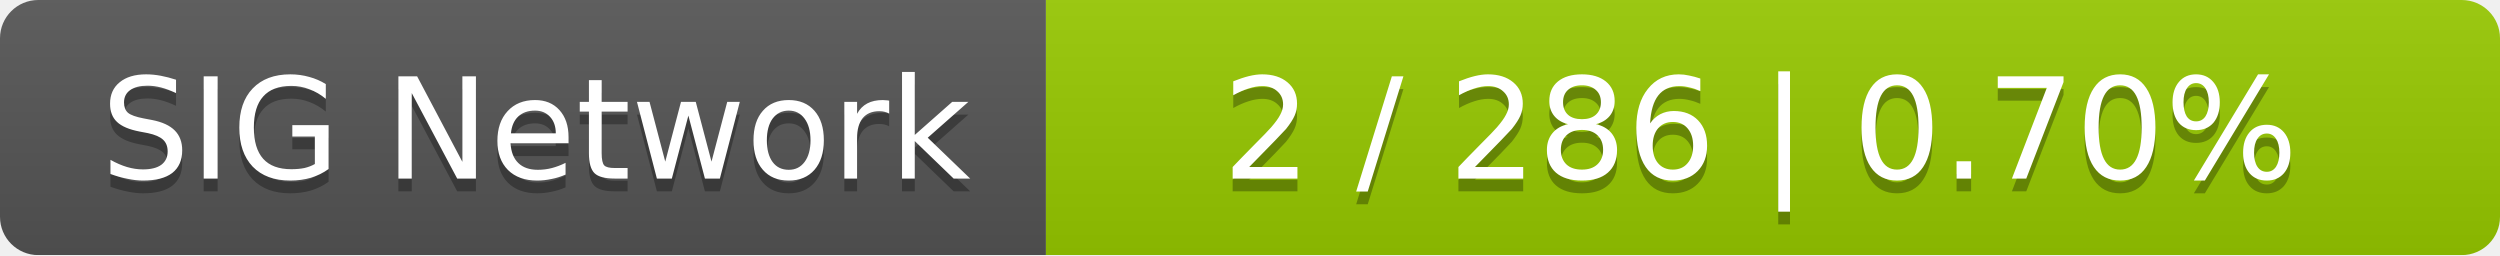
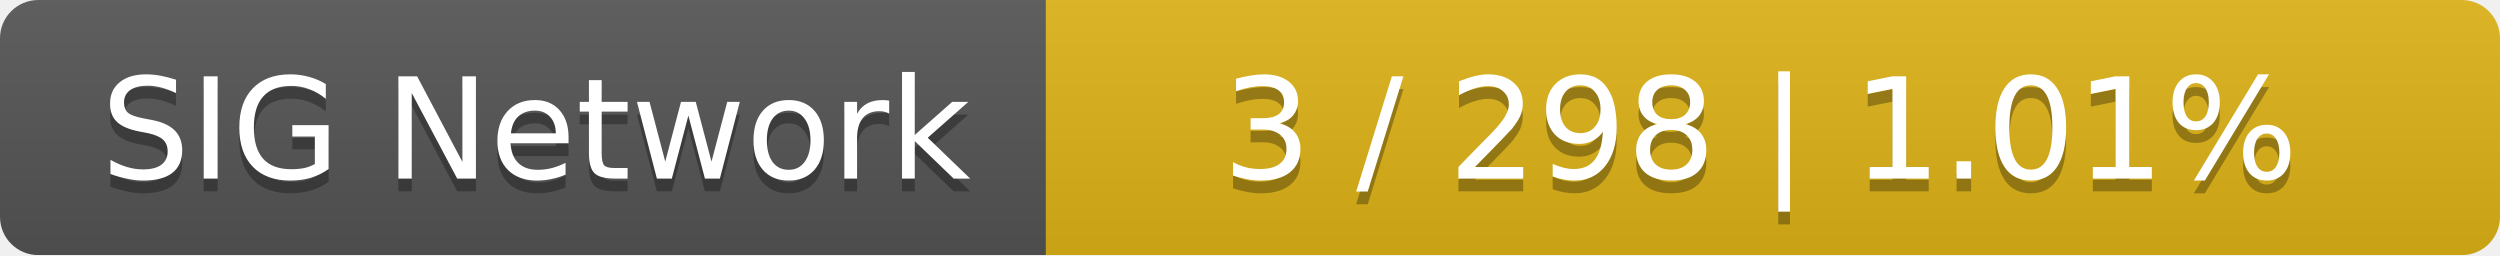
<svg xmlns="http://www.w3.org/2000/svg" width="196" height="20">
  <linearGradient id="smooth" x2="0" y2="100%">
    <stop offset="0" stop-color="#bbb" stop-opacity=".1" />
    <stop offset="1" stop-opacity=".1" />
  </linearGradient>
  <mask id="round">
    <rect width="196" height="20" rx="3" fill="#fff" />
  </mask>
  <g mask="url(#round)">
    <rect width="82" height="20" fill="#555" />
-     <rect x="82" width="114" height="20" fill="#97ca00" />
+     <rect x="82" width="114" height="20" fill="#dfb317" />
    <rect width="196" height="20" fill="url(#smooth)" />
  </g>
  <g fill="#fff" text-anchor="middle" font-family="DejaVu Sans,Verdana,Geneva,sans-serif" font-size="11">
    <text x="42" y="15" fill="#010101" fill-opacity=".3">SIG Network</text>
    <text x="42" y="14">SIG Network</text>
-     <text x="138" y="15" fill="#010101" fill-opacity=".3">2 / 286    |    0.70%</text>
-     <text x="138" y="14">2 / 286    |    0.70%</text>
+     <text x="138" y="15" fill="#010101" fill-opacity=".3">3 / 298    |    1.01%</text>
+     <text x="138" y="14">3 / 298    |    1.01%</text>
  </g>
</svg>
